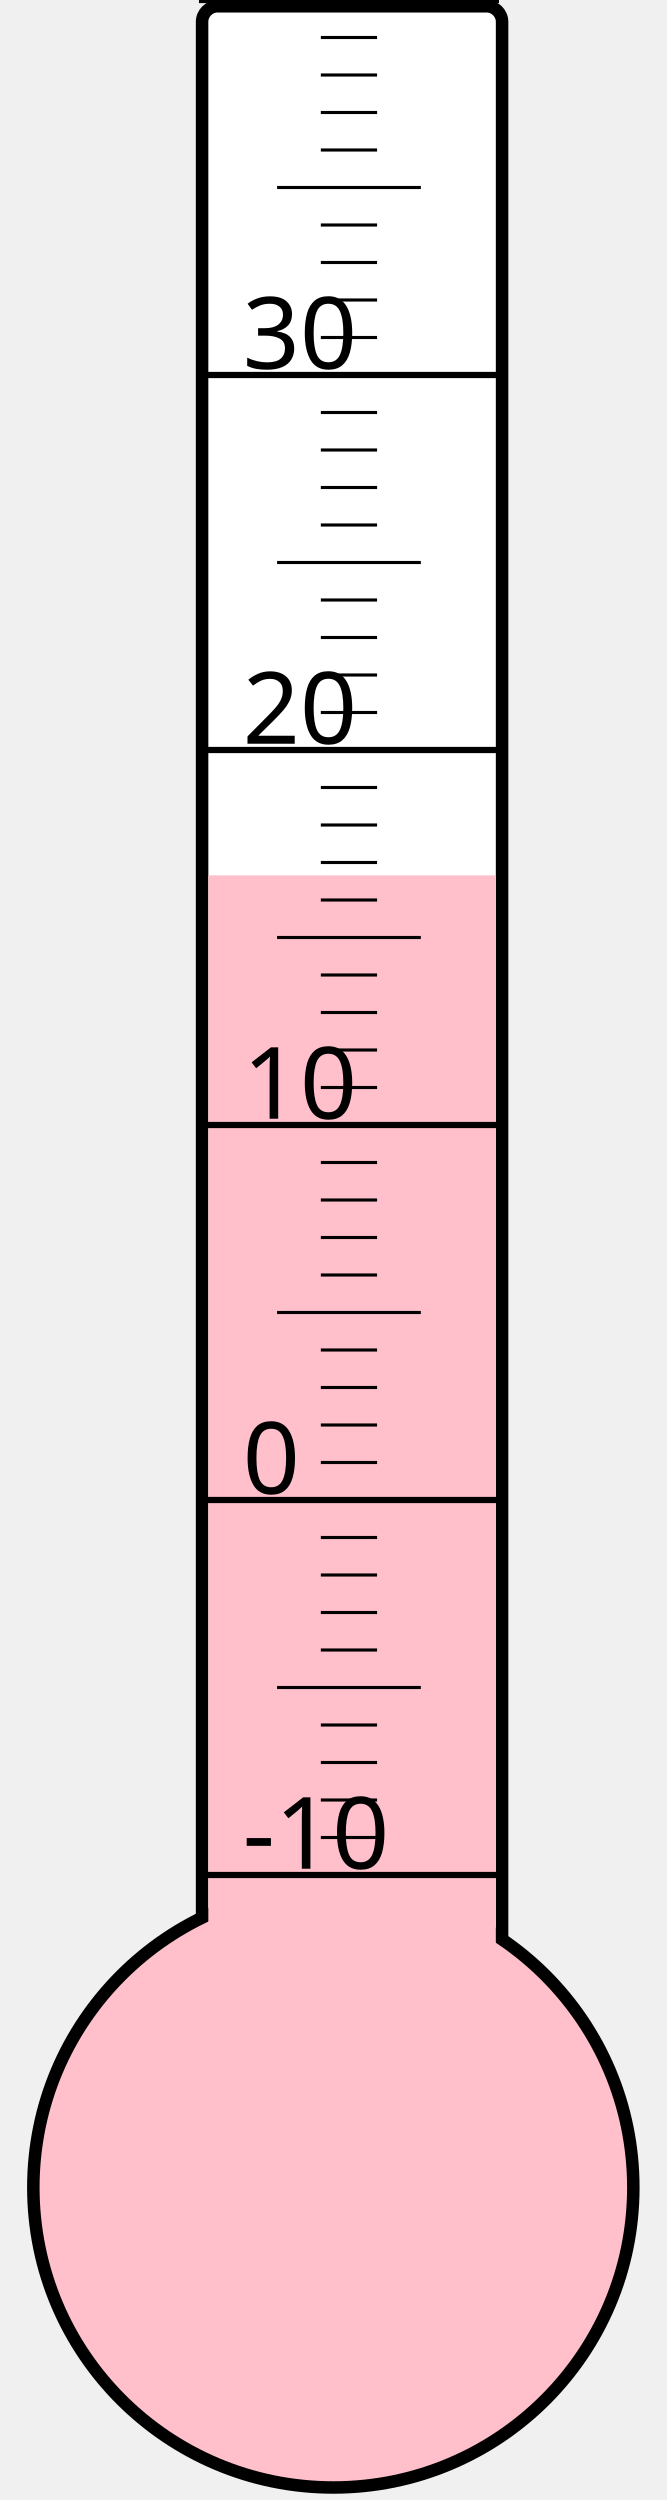
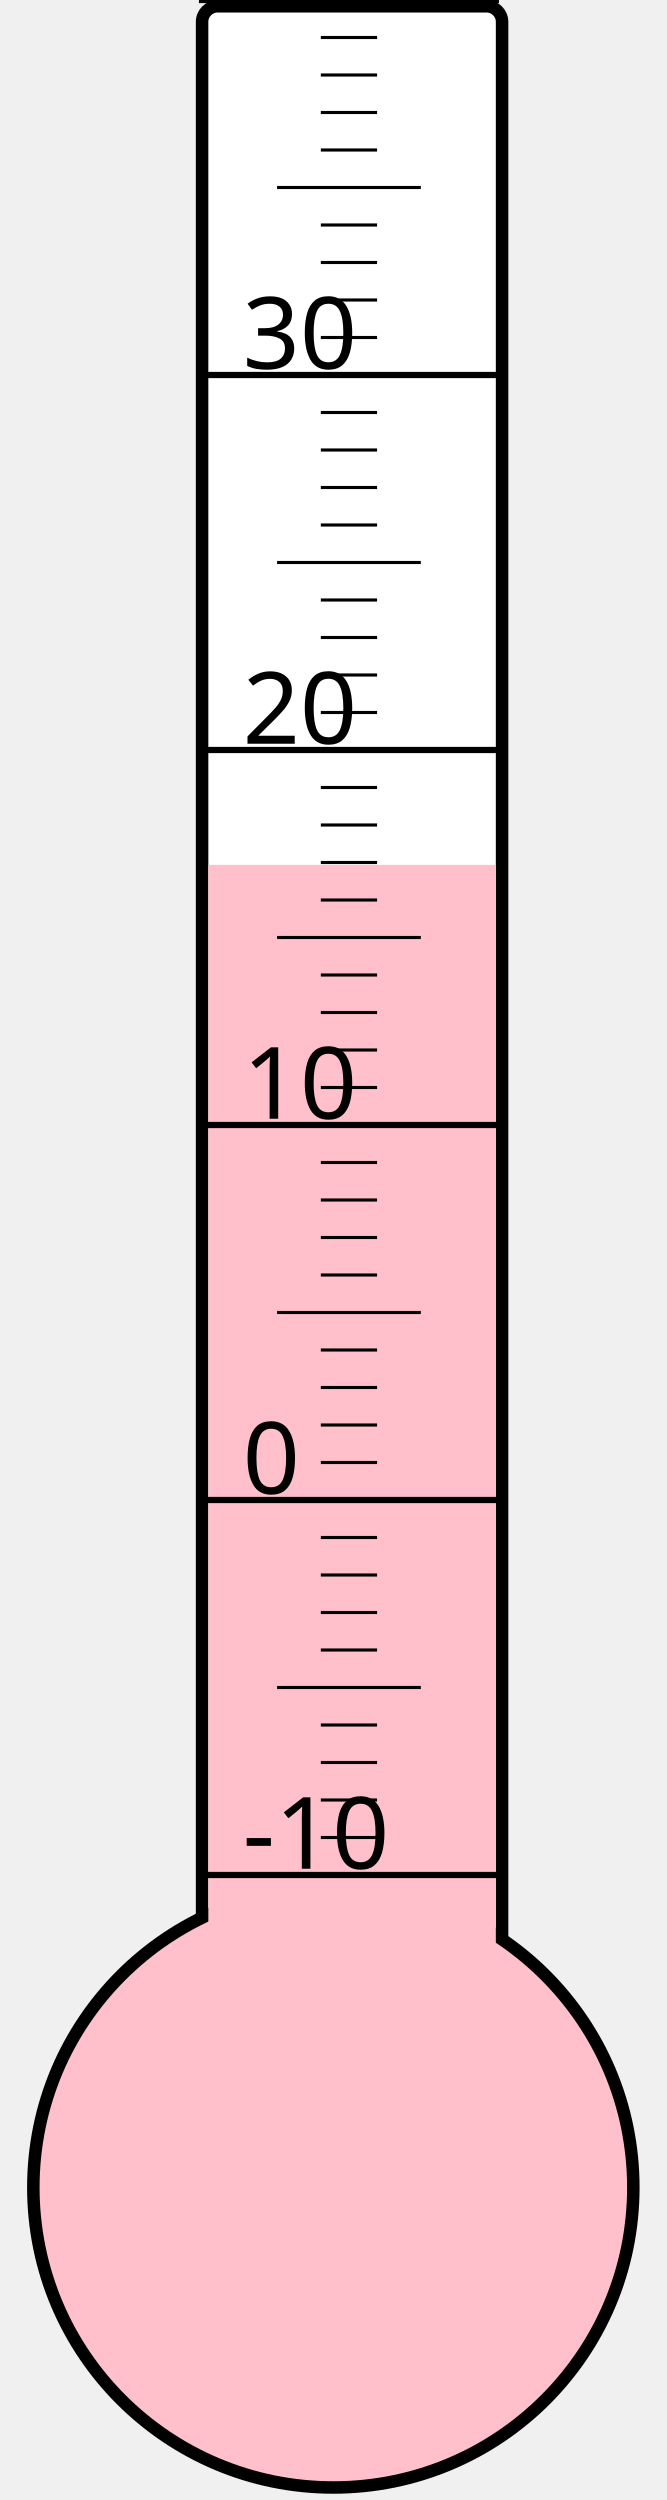
<svg xmlns="http://www.w3.org/2000/svg" width="40px" height="150px" viewBox="0 0 200 800">
  <rect width="200" height="800" x="0" y="0" style="fill: #ffffeb; fill-opacity: 0;" />
  <rect width="96" height="680" x="58" y="2" rx="5" ry="5" style="fill: white; fill-opacity: 1; stroke: black; stroke-width: 4;" />
  <circle cx="100" cy="700" r="96" style="fill: pink; stroke: black; stroke-width: 4;" />
-   <rect width="92" height="419.875" x="60" y="280.125" style="fill: pink; fill-opacity: 1; stroke-width: 0;" />
+   <rect width="92" height="423.25" x="60" y="276.75" style="fill: pink; fill-opacity: 1; stroke-width: 0;" />
  <text x="71" y="598" style="font-family: sans-serif; font-size: 24pt;">-10</text>
  <text x="71" y="478" style="font-family: sans-serif; font-size: 24pt;">0</text>
  <text x="71" y="358" style="font-family: sans-serif; font-size: 24pt;">10</text>
  <text x="71" y="238" style="font-family: sans-serif; font-size: 24pt;">20</text>
  <text x="71" y="118" style="font-family: sans-serif; font-size: 24pt;">30</text>
  <g style="stroke: black;">
    <line x1="57" y1="600" x2="153" y2="600" style="stroke-width: 2;" />
    <line x1="96" y1="588" x2="114" y2="588" style="stroke-width: 1;" />
    <line x1="96" y1="576" x2="114" y2="576" style="stroke-width: 1;" />
    <line x1="96" y1="564" x2="114" y2="564" style="stroke-width: 1;" />
    <line x1="96" y1="552" x2="114" y2="552" style="stroke-width: 1;" />
    <line x1="82" y1="540" x2="128" y2="540" style="stroke-width: 1;" />
    <line x1="96" y1="528" x2="114" y2="528" style="stroke-width: 1;" />
    <line x1="96" y1="516" x2="114" y2="516" style="stroke-width: 1;" />
    <line x1="96" y1="504" x2="114" y2="504" style="stroke-width: 1;" />
    <line x1="96" y1="492" x2="114" y2="492" style="stroke-width: 1;" />
    <line x1="57" y1="480" x2="153" y2="480" style="stroke-width: 2;" />
    <line x1="96" y1="468" x2="114" y2="468" style="stroke-width: 1;" />
    <line x1="96" y1="456" x2="114" y2="456" style="stroke-width: 1;" />
    <line x1="96" y1="444" x2="114" y2="444" style="stroke-width: 1;" />
    <line x1="96" y1="432" x2="114" y2="432" style="stroke-width: 1;" />
    <line x1="82" y1="420" x2="128" y2="420" style="stroke-width: 1;" />
    <line x1="96" y1="408" x2="114" y2="408" style="stroke-width: 1;" />
    <line x1="96" y1="396" x2="114" y2="396" style="stroke-width: 1;" />
    <line x1="96" y1="384" x2="114" y2="384" style="stroke-width: 1;" />
    <line x1="96" y1="372" x2="114" y2="372" style="stroke-width: 1;" />
    <line x1="57" y1="360" x2="153" y2="360" style="stroke-width: 2;" />
    <line x1="96" y1="348" x2="114" y2="348" style="stroke-width: 1;" />
    <line x1="96" y1="336" x2="114" y2="336" style="stroke-width: 1;" />
    <line x1="96" y1="324" x2="114" y2="324" style="stroke-width: 1;" />
    <line x1="96" y1="312" x2="114" y2="312" style="stroke-width: 1;" />
    <line x1="82" y1="300" x2="128" y2="300" style="stroke-width: 1;" />
    <line x1="96" y1="288" x2="114" y2="288" style="stroke-width: 1;" />
    <line x1="96" y1="276" x2="114" y2="276" style="stroke-width: 1;" />
    <line x1="96" y1="264" x2="114" y2="264" style="stroke-width: 1;" />
    <line x1="96" y1="252" x2="114" y2="252" style="stroke-width: 1;" />
    <line x1="57" y1="240" x2="153" y2="240" style="stroke-width: 2;" />
    <line x1="96" y1="228" x2="114" y2="228" style="stroke-width: 1;" />
    <line x1="96" y1="216" x2="114" y2="216" style="stroke-width: 1;" />
    <line x1="96" y1="204" x2="114" y2="204" style="stroke-width: 1;" />
    <line x1="96" y1="192" x2="114" y2="192" style="stroke-width: 1;" />
    <line x1="82" y1="180" x2="128" y2="180" style="stroke-width: 1;" />
    <line x1="96" y1="168" x2="114" y2="168" style="stroke-width: 1;" />
    <line x1="96" y1="156" x2="114" y2="156" style="stroke-width: 1;" />
    <line x1="96" y1="144" x2="114" y2="144" style="stroke-width: 1;" />
    <line x1="96" y1="132" x2="114" y2="132" style="stroke-width: 1;" />
    <line x1="57" y1="120" x2="153" y2="120" style="stroke-width: 2;" />
    <line x1="96" y1="108" x2="114" y2="108" style="stroke-width: 1;" />
    <line x1="96" y1="96" x2="114" y2="96" style="stroke-width: 1;" />
    <line x1="96" y1="84" x2="114" y2="84" style="stroke-width: 1;" />
    <line x1="96" y1="72" x2="114" y2="72" style="stroke-width: 1;" />
    <line x1="82" y1="60" x2="128" y2="60" style="stroke-width: 1;" />
    <line x1="96" y1="48" x2="114" y2="48" style="stroke-width: 1;" />
    <line x1="96" y1="36" x2="114" y2="36" style="stroke-width: 1;" />
    <line x1="96" y1="24" x2="114" y2="24" style="stroke-width: 1;" />
    <line x1="96" y1="12" x2="114" y2="12" style="stroke-width: 1;" />
    <line x1="57" y1="0" x2="153" y2="0" style="stroke-width: 2;" />
  </g>
</svg>
